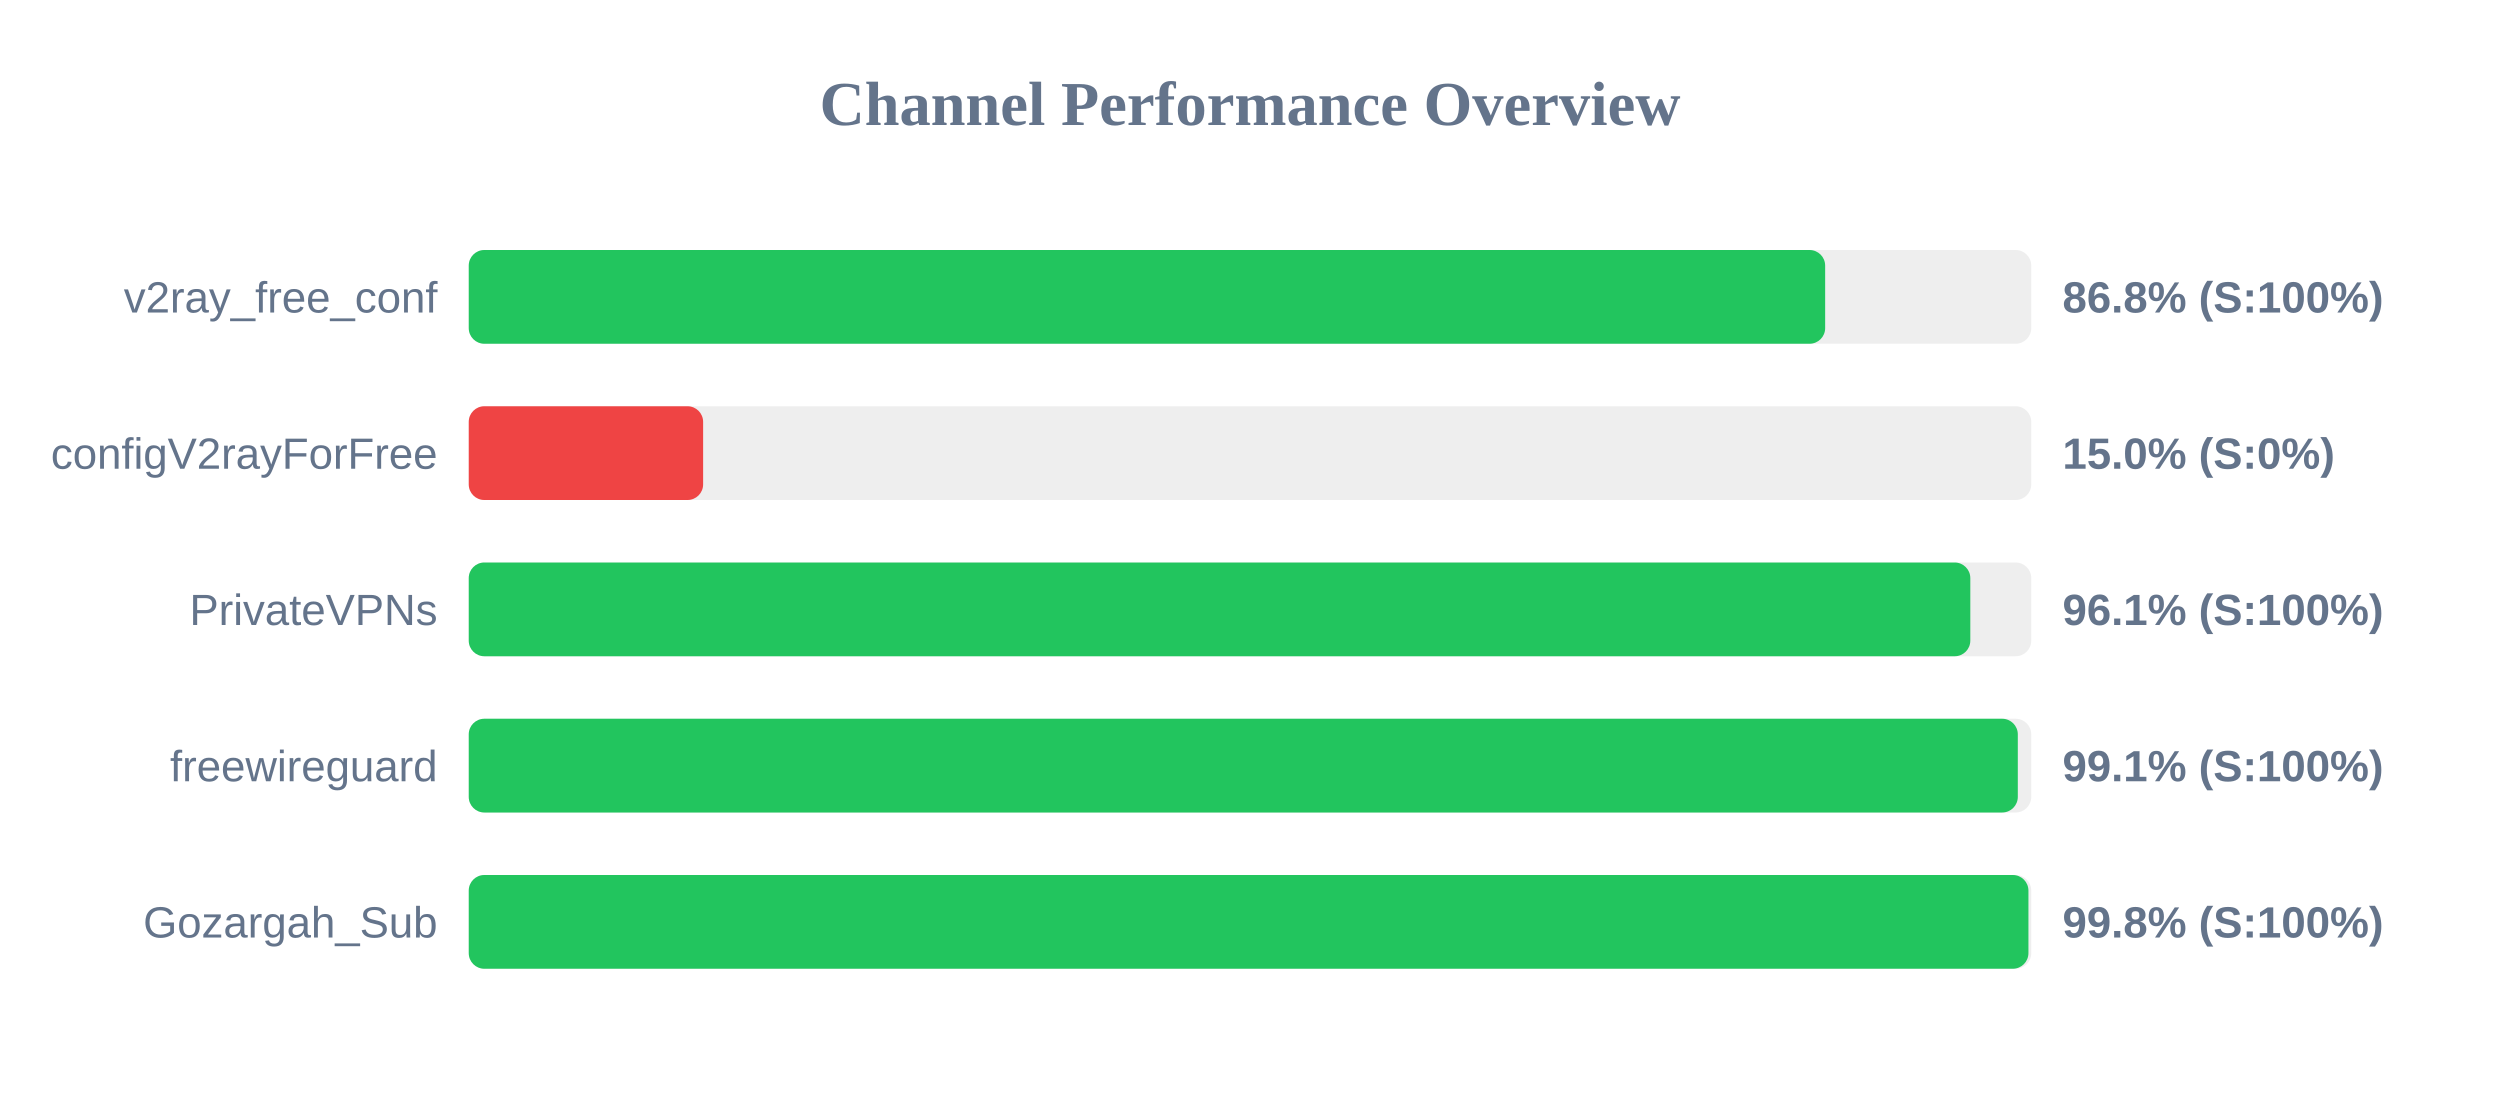
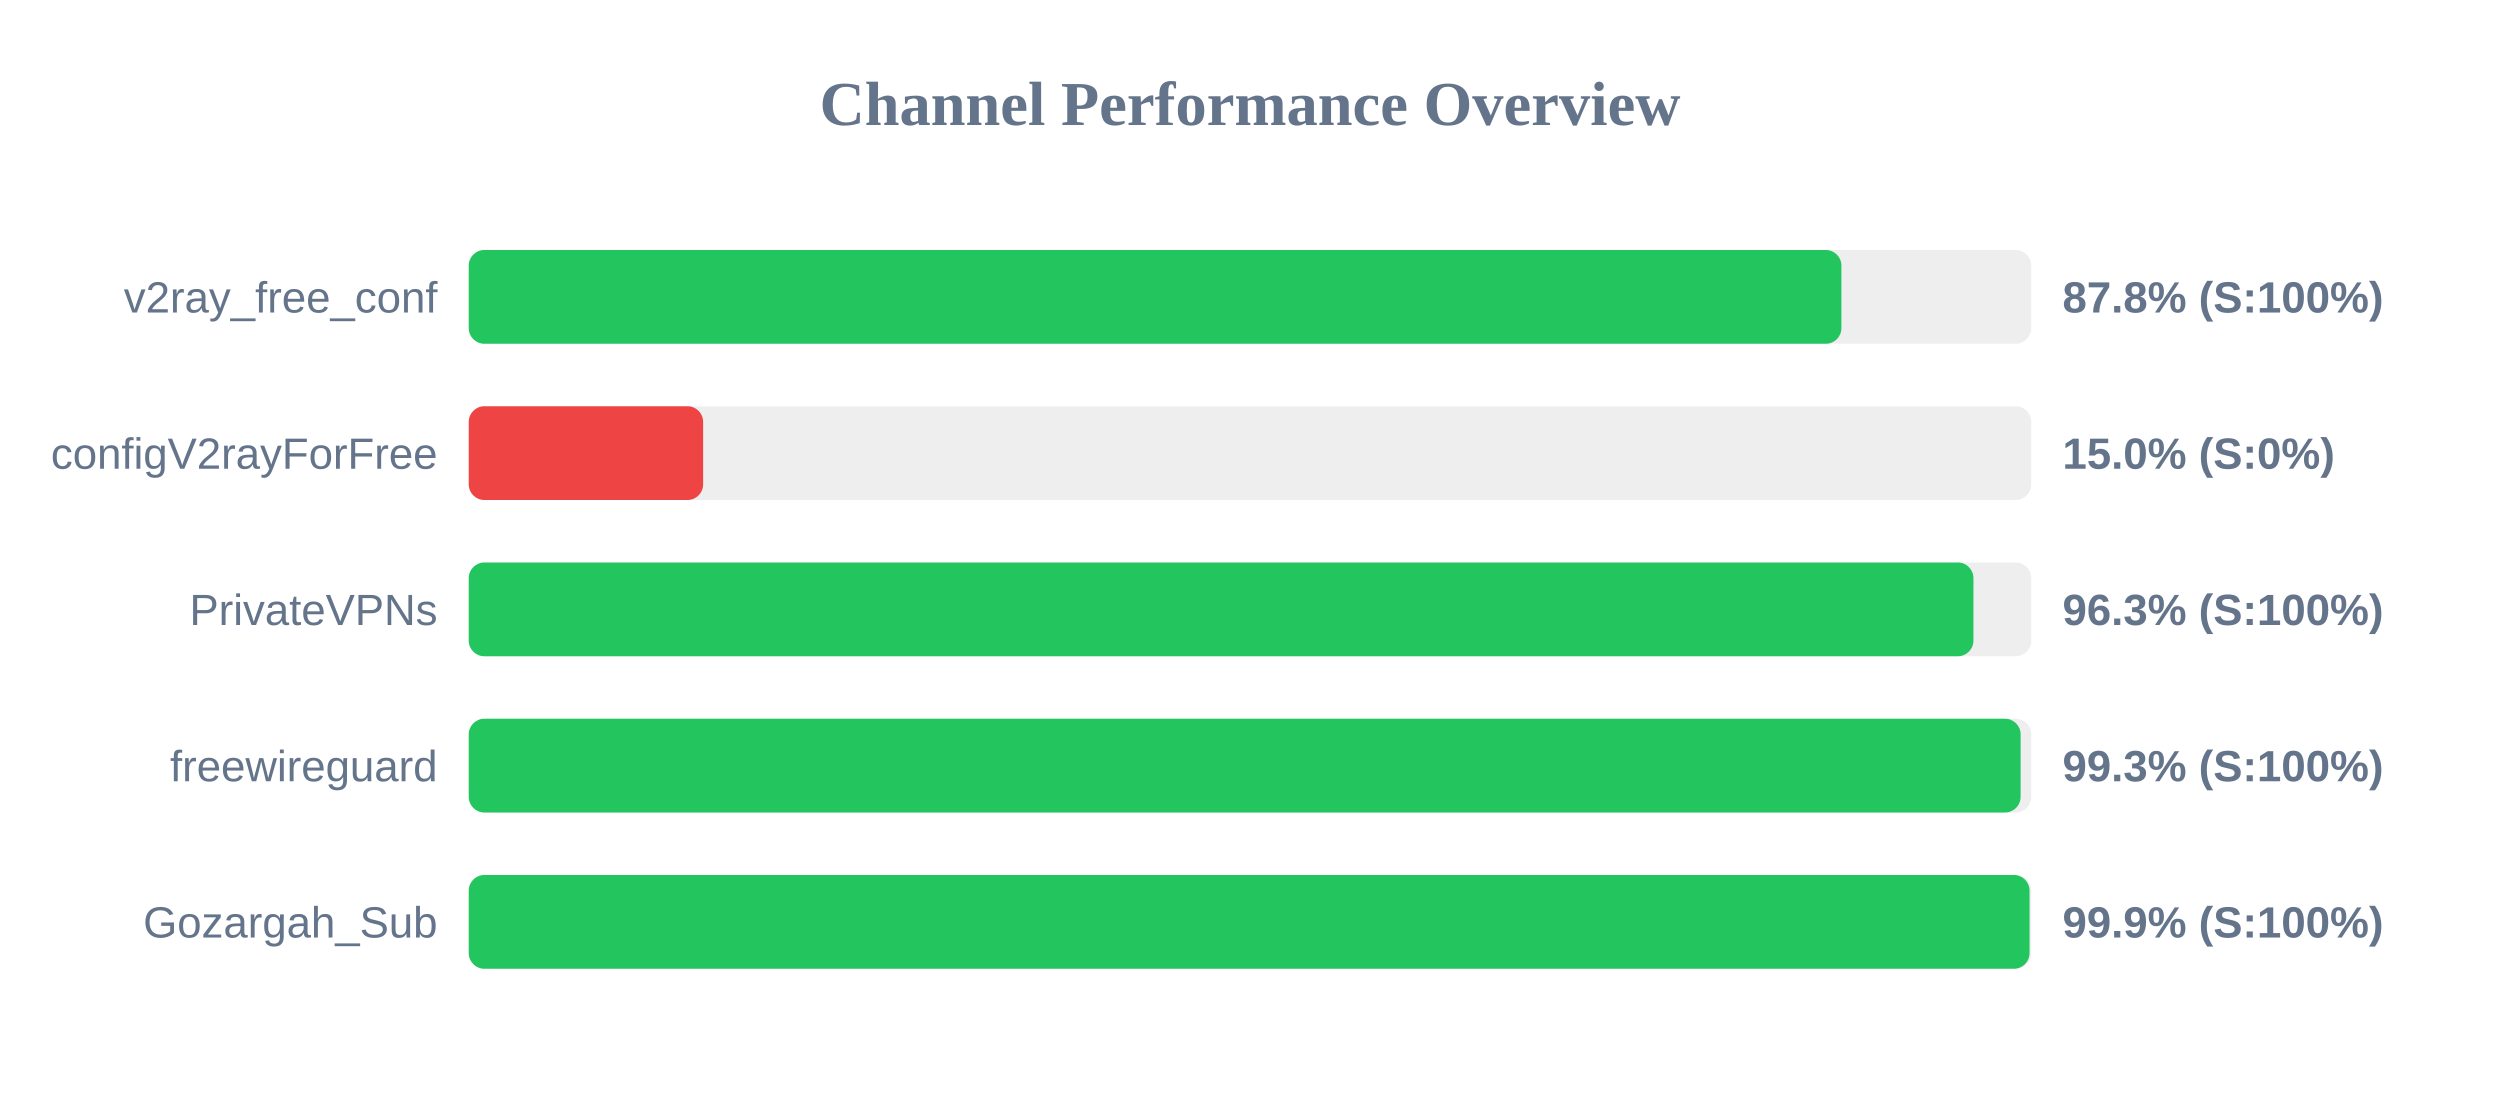
<svg xmlns="http://www.w3.org/2000/svg" width="800" height="350" version="1.1">
  <style>
        .row { font: 14px Arial; fill: #64748b; }
        .score { font: bold 14px Arial; fill: #64748b; }
    </style>
  <text x="400" y="40" text-anchor="middle" font-size="20px" font-weight="bold" fill="#64748b">Channel Performance Overview</text>
  <rect x="150" y="80" width="500" height="30" fill="#eee" rx="5" />
-   <rect x="150" y="80" width="434.05" height="30" fill="#22c55e" rx="5" />
+   <rect x="150" y="80" width="439.25" height="30" fill="#22c55e" rx="5" />
  <text x="140" y="100" text-anchor="end" class="row">v2ray_free_conf</text>
-   <text x="660" y="100" text-anchor="start" class="score">86.8% (S:100%)</text>
+   <text x="660" y="100" text-anchor="start" class="score">87.8% (S:100%)</text>
  <rect x="150" y="130" width="500" height="30" fill="#eee" rx="5" />
  <rect x="150" y="130" width="75.0" height="30" fill="#ef4444" rx="5" />
  <text x="140" y="150" text-anchor="end" class="row">configV2rayForFree</text>
  <text x="660" y="150" text-anchor="start" class="score">15.0% (S:0%)</text>
  <rect x="150" y="180" width="500" height="30" fill="#eee" rx="5" />
-   <rect x="150" y="180" width="480.5" height="30" fill="#22c55e" rx="5" />
+   <rect x="150" y="180" width="481.5" height="30" fill="#22c55e" rx="5" />
  <text x="140" y="200" text-anchor="end" class="row">PrivateVPNs</text>
-   <text x="660" y="200" text-anchor="start" class="score">96.1% (S:100%)</text>
+   <text x="660" y="200" text-anchor="start" class="score">96.3% (S:100%)</text>
  <rect x="150" y="230" width="500" height="30" fill="#eee" rx="5" />
-   <rect x="150" y="230" width="495.7" height="30" fill="#22c55e" rx="5" />
+   <rect x="150" y="230" width="496.6" height="30" fill="#22c55e" rx="5" />
  <text x="140" y="250" text-anchor="end" class="row">freewireguard</text>
-   <text x="660" y="250" text-anchor="start" class="score">99.1% (S:100%)</text>
+   <text x="660" y="250" text-anchor="start" class="score">99.3% (S:100%)</text>
  <rect x="150" y="280" width="500" height="30" fill="#eee" rx="5" />
-   <rect x="150" y="280" width="499.1" height="30" fill="#22c55e" rx="5" />
+   <rect x="150" y="280" width="499.45" height="30" fill="#22c55e" rx="5" />
  <text x="140" y="300" text-anchor="end" class="row">Gozargah_Sub</text>
-   <text x="660" y="300" text-anchor="start" class="score">99.8% (S:100%)</text>
+   <text x="660" y="300" text-anchor="start" class="score">99.9% (S:100%)</text>
</svg>
